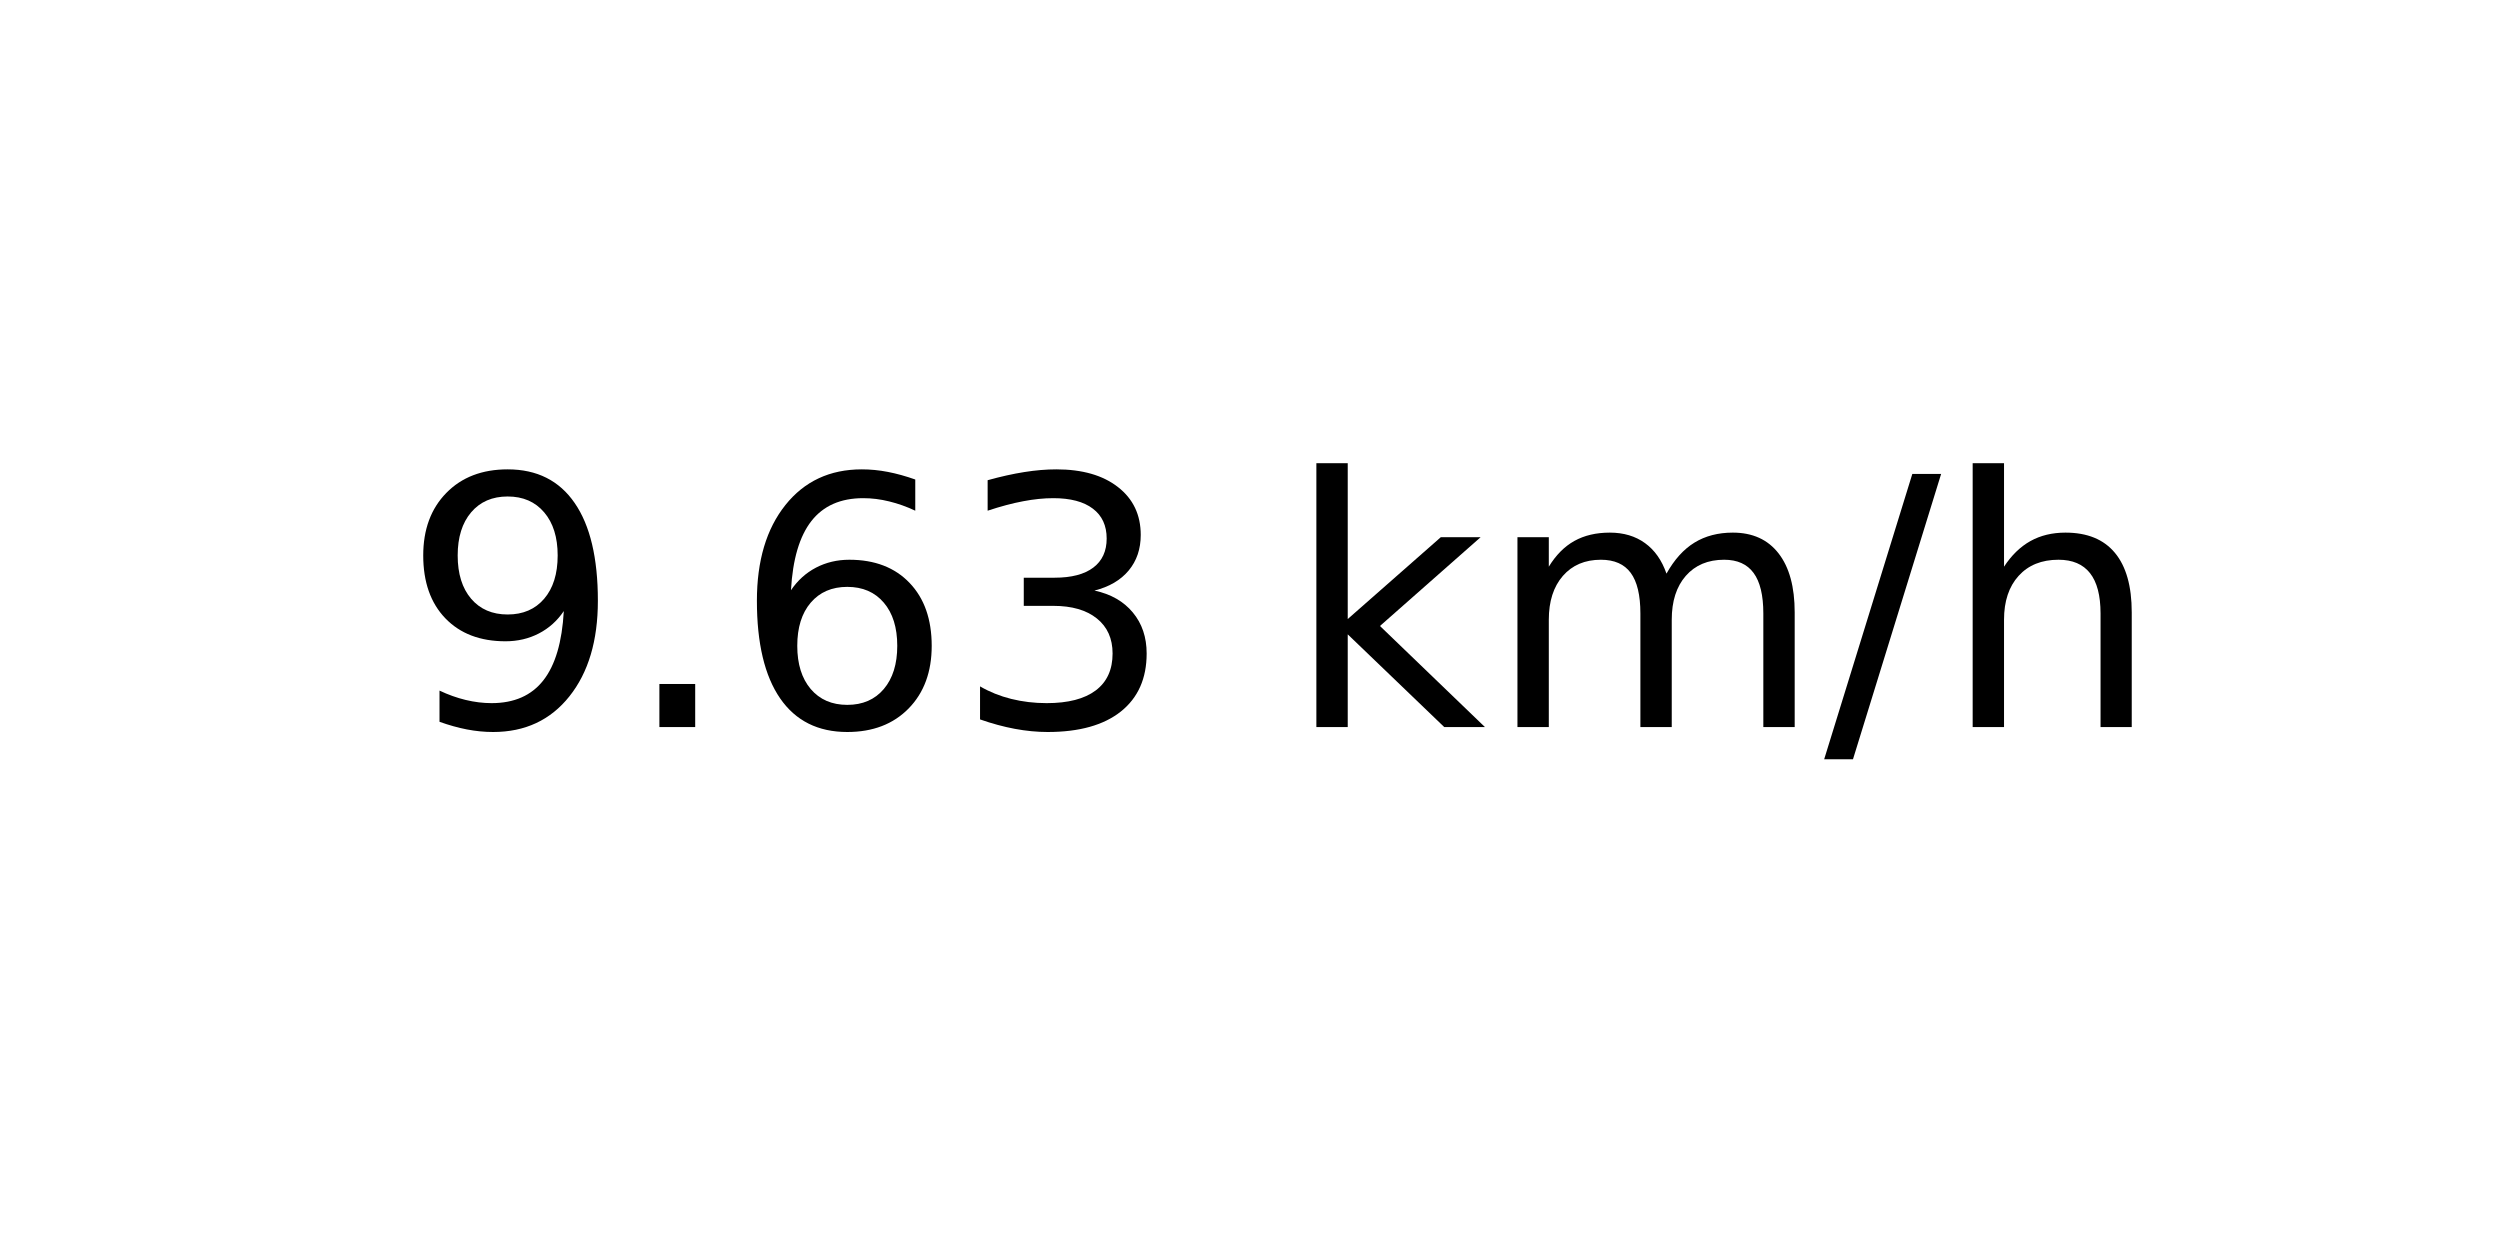
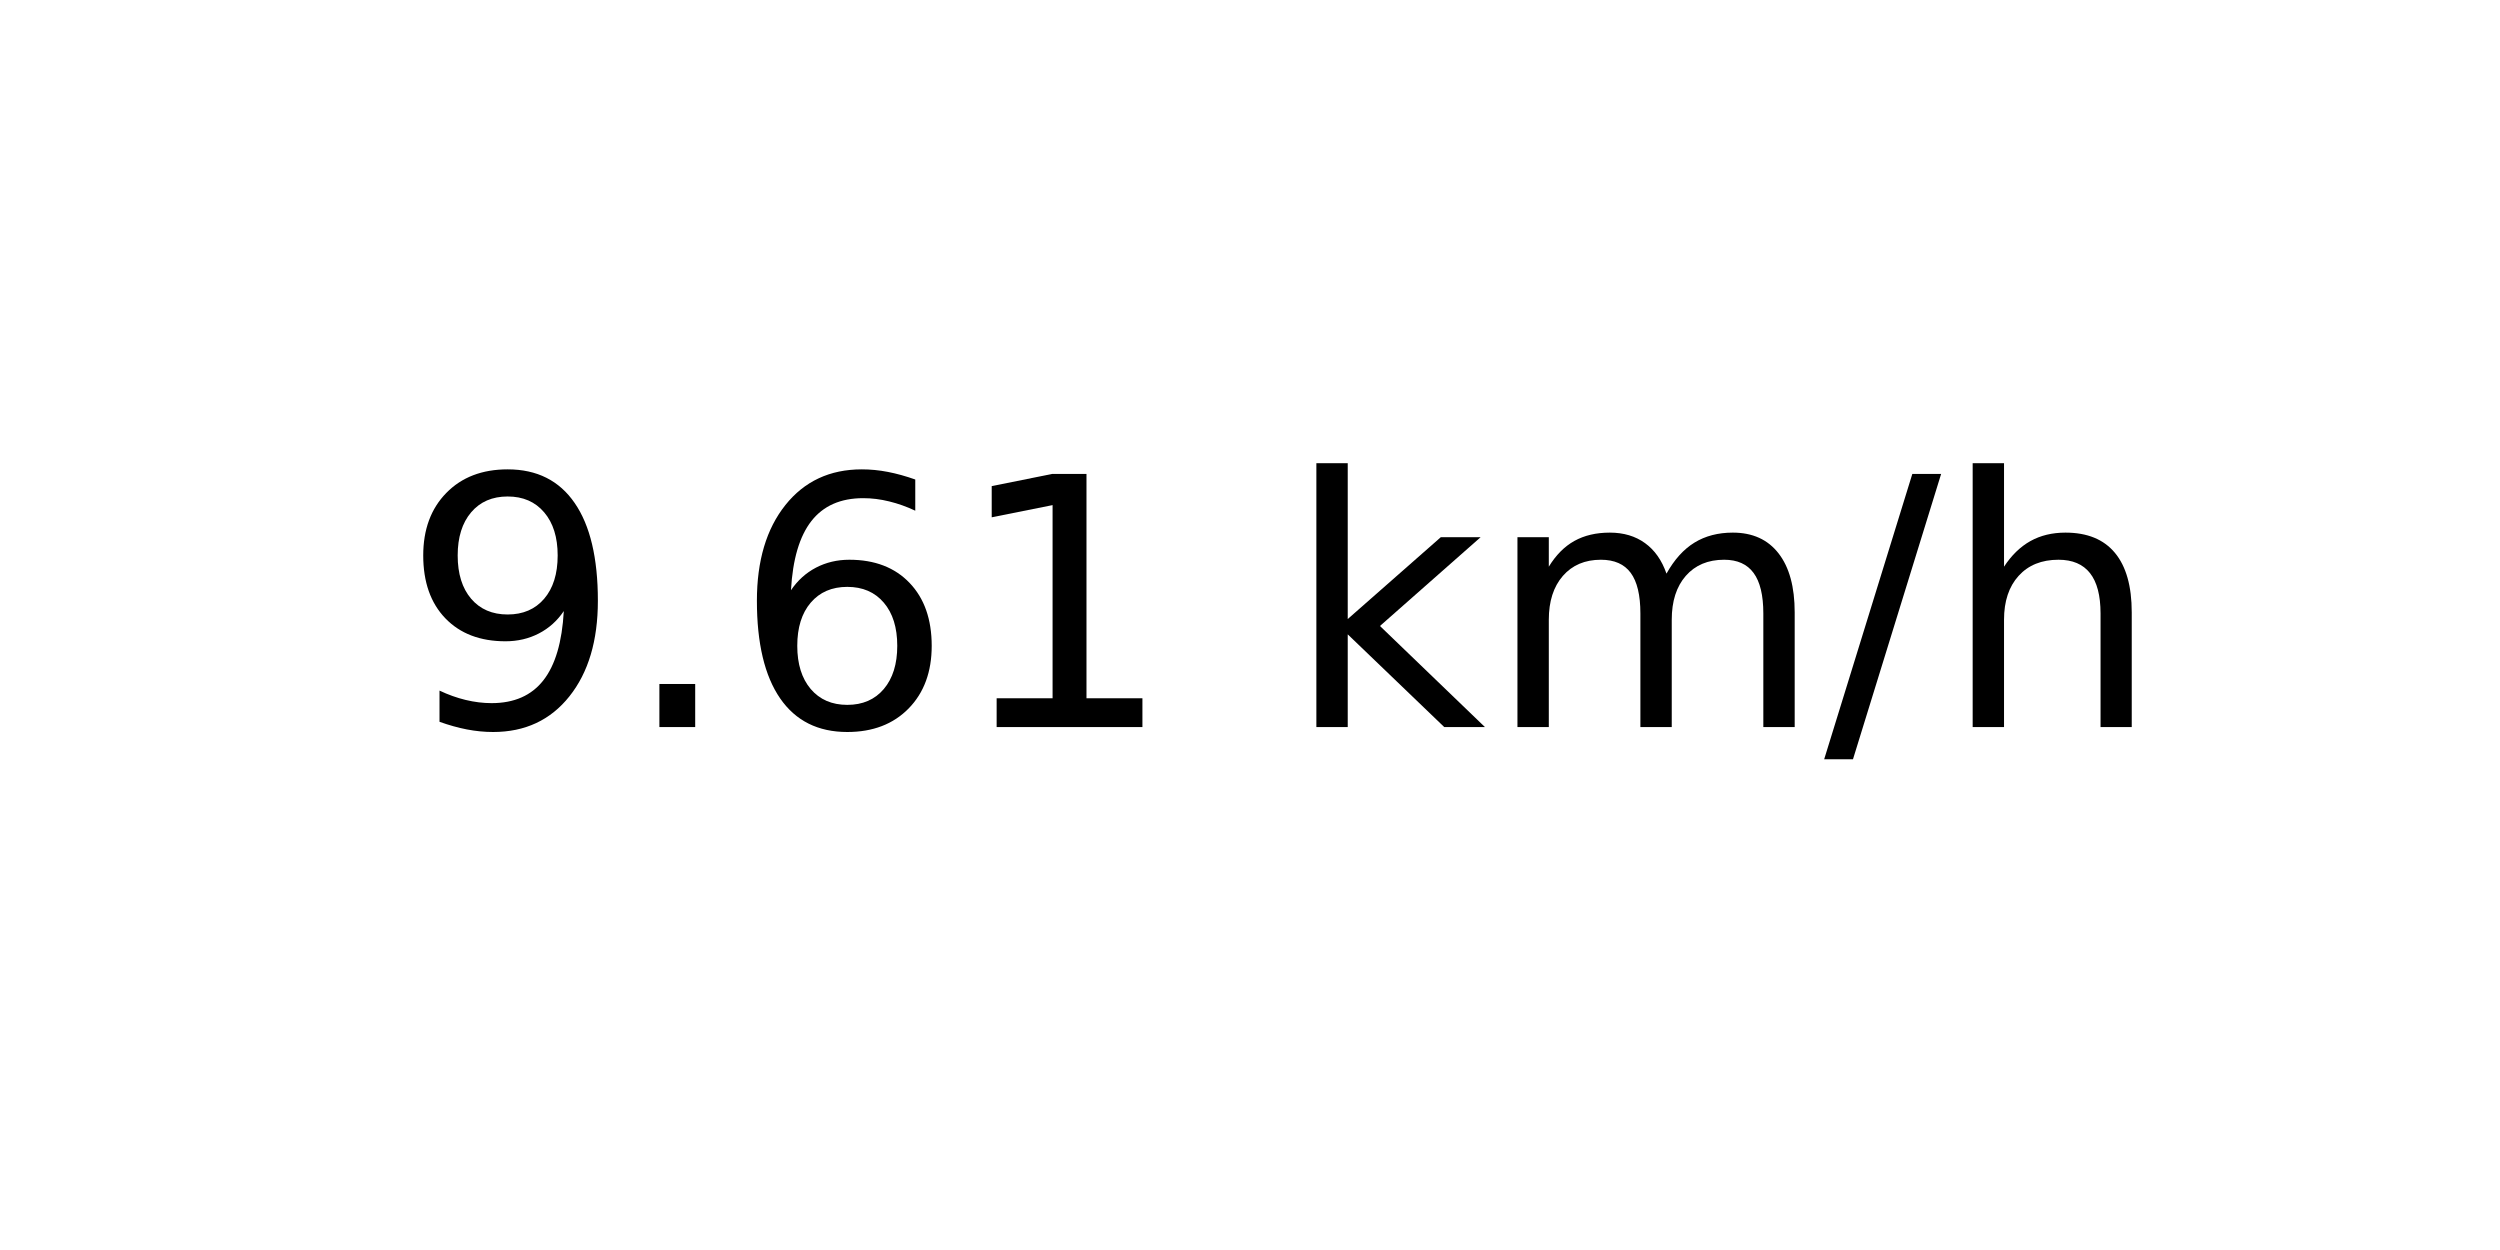
<svg xmlns="http://www.w3.org/2000/svg" xmlns:xlink="http://www.w3.org/1999/xlink" width="72pt" height="36pt" viewBox="0 0 72 36" version="1.1">
  <defs>
    <style type="text/css">*{stroke-linejoin: round; stroke-linecap: butt}</style>
  </defs>
  <g id="figure_1">
    <g id="axes_1">
      <g id="text_1">
        <g transform="translate(11.55937 20.93937) scale(0.1 -0.1)">
          <defs>
            <path id="DejaVuSans-39" d="M 703 97  L 703 672  Q 941 559 1184 500  Q 1428 441 1663 441  Q 2288 441 2617 861  Q 2947 1281 2994 2138  Q 2813 1869 2534 1725  Q 2256 1581 1919 1581  Q 1219 1581 811 2004  Q 403 2428 403 3163  Q 403 3881 828 4315  Q 1253 4750 1959 4750  Q 2769 4750 3195 4129  Q 3622 3509 3622 2328  Q 3622 1225 3098 567  Q 2575 -91 1691 -91  Q 1453 -91 1209 -44  Q 966 3 703 97  z M 1959 2075  Q 2384 2075 2632 2365  Q 2881 2656 2881 3163  Q 2881 3666 2632 3958  Q 2384 4250 1959 4250  Q 1534 4250 1286 3958  Q 1038 3666 1038 3163  Q 1038 2656 1286 2365  Q 1534 2075 1959 2075  z " transform="scale(0.015625)" />
            <path id="DejaVuSans-2e" d="M 684 794  L 1344 794  L 1344 0  L 684 0  L 684 794  z " transform="scale(0.015625)" />
            <path id="DejaVuSans-36" d="M 2113 2584  Q 1688 2584 1439 2293  Q 1191 2003 1191 1497  Q 1191 994 1439 701  Q 1688 409 2113 409  Q 2538 409 2786 701  Q 3034 994 3034 1497  Q 3034 2003 2786 2293  Q 2538 2584 2113 2584  z M 3366 4563  L 3366 3988  Q 3128 4100 2886 4159  Q 2644 4219 2406 4219  Q 1781 4219 1451 3797  Q 1122 3375 1075 2522  Q 1259 2794 1537 2939  Q 1816 3084 2150 3084  Q 2853 3084 3261 2657  Q 3669 2231 3669 1497  Q 3669 778 3244 343  Q 2819 -91 2113 -91  Q 1303 -91 875 529  Q 447 1150 447 2328  Q 447 3434 972 4092  Q 1497 4750 2381 4750  Q 2619 4750 2861 4703  Q 3103 4656 3366 4563  z " transform="scale(0.015625)" />
-             <path id="DejaVuSans-33" d="M 2597 2516  Q 3050 2419 3304 2112  Q 3559 1806 3559 1356  Q 3559 666 3084 287  Q 2609 -91 1734 -91  Q 1441 -91 1130 -33  Q 819 25 488 141  L 488 750  Q 750 597 1062 519  Q 1375 441 1716 441  Q 2309 441 2620 675  Q 2931 909 2931 1356  Q 2931 1769 2642 2001  Q 2353 2234 1838 2234  L 1294 2234  L 1294 2753  L 1863 2753  Q 2328 2753 2575 2939  Q 2822 3125 2822 3475  Q 2822 3834 2567 4026  Q 2313 4219 1838 4219  Q 1578 4219 1281 4162  Q 984 4106 628 3988  L 628 4550  Q 988 4650 1302 4700  Q 1616 4750 1894 4750  Q 2613 4750 3031 4423  Q 3450 4097 3450 3541  Q 3450 3153 3228 2886  Q 3006 2619 2597 2516  z " transform="scale(0.015625)" />
+             <path id="DejaVuSans-31" d="M 794 531  L 1825 531  L 1825 4091  L 703 3866  L 703 4441  L 1819 4666  L 2450 4666  L 2450 531  L 3481 531  L 3481 0  L 794 0  L 794 531  z " transform="scale(0.015625)" />
            <path id="DejaVuSans-20" transform="scale(0.015625)" />
            <path id="DejaVuSans-6b" d="M 581 4863  L 1159 4863  L 1159 1991  L 2875 3500  L 3609 3500  L 1753 1863  L 3688 0  L 2938 0  L 1159 1709  L 1159 0  L 581 0  L 581 4863  z " transform="scale(0.015625)" />
            <path id="DejaVuSans-6d" d="M 3328 2828  Q 3544 3216 3844 3400  Q 4144 3584 4550 3584  Q 5097 3584 5394 3201  Q 5691 2819 5691 2113  L 5691 0  L 5113 0  L 5113 2094  Q 5113 2597 4934 2840  Q 4756 3084 4391 3084  Q 3944 3084 3684 2787  Q 3425 2491 3425 1978  L 3425 0  L 2847 0  L 2847 2094  Q 2847 2600 2669 2842  Q 2491 3084 2119 3084  Q 1678 3084 1418 2786  Q 1159 2488 1159 1978  L 1159 0  L 581 0  L 581 3500  L 1159 3500  L 1159 2956  Q 1356 3278 1631 3431  Q 1906 3584 2284 3584  Q 2666 3584 2933 3390  Q 3200 3197 3328 2828  z " transform="scale(0.015625)" />
            <path id="DejaVuSans-2f" d="M 1625 4666  L 2156 4666  L 531 -594  L 0 -594  L 1625 4666  z " transform="scale(0.015625)" />
            <path id="DejaVuSans-68" d="M 3513 2113  L 3513 0  L 2938 0  L 2938 2094  Q 2938 2591 2744 2837  Q 2550 3084 2163 3084  Q 1697 3084 1428 2787  Q 1159 2491 1159 1978  L 1159 0  L 581 0  L 581 4863  L 1159 4863  L 1159 2956  Q 1366 3272 1645 3428  Q 1925 3584 2291 3584  Q 2894 3584 3203 3211  Q 3513 2838 3513 2113  z " transform="scale(0.015625)" />
          </defs>
          <use xlink:href="#DejaVuSans-39" />
          <use xlink:href="#DejaVuSans-2e" x="63.623" />
          <use xlink:href="#DejaVuSans-36" x="95.41" />
-           <use xlink:href="#DejaVuSans-33" x="159.033" />
+           <use xlink:href="#DejaVuSans-31" x="159.033" />
          <use xlink:href="#DejaVuSans-20" x="222.656" />
          <use xlink:href="#DejaVuSans-6b" x="254.443" />
          <use xlink:href="#DejaVuSans-6d" x="312.354" />
          <use xlink:href="#DejaVuSans-2f" x="409.766" />
          <use xlink:href="#DejaVuSans-68" x="443.457" />
        </g>
      </g>
    </g>
  </g>
</svg>
